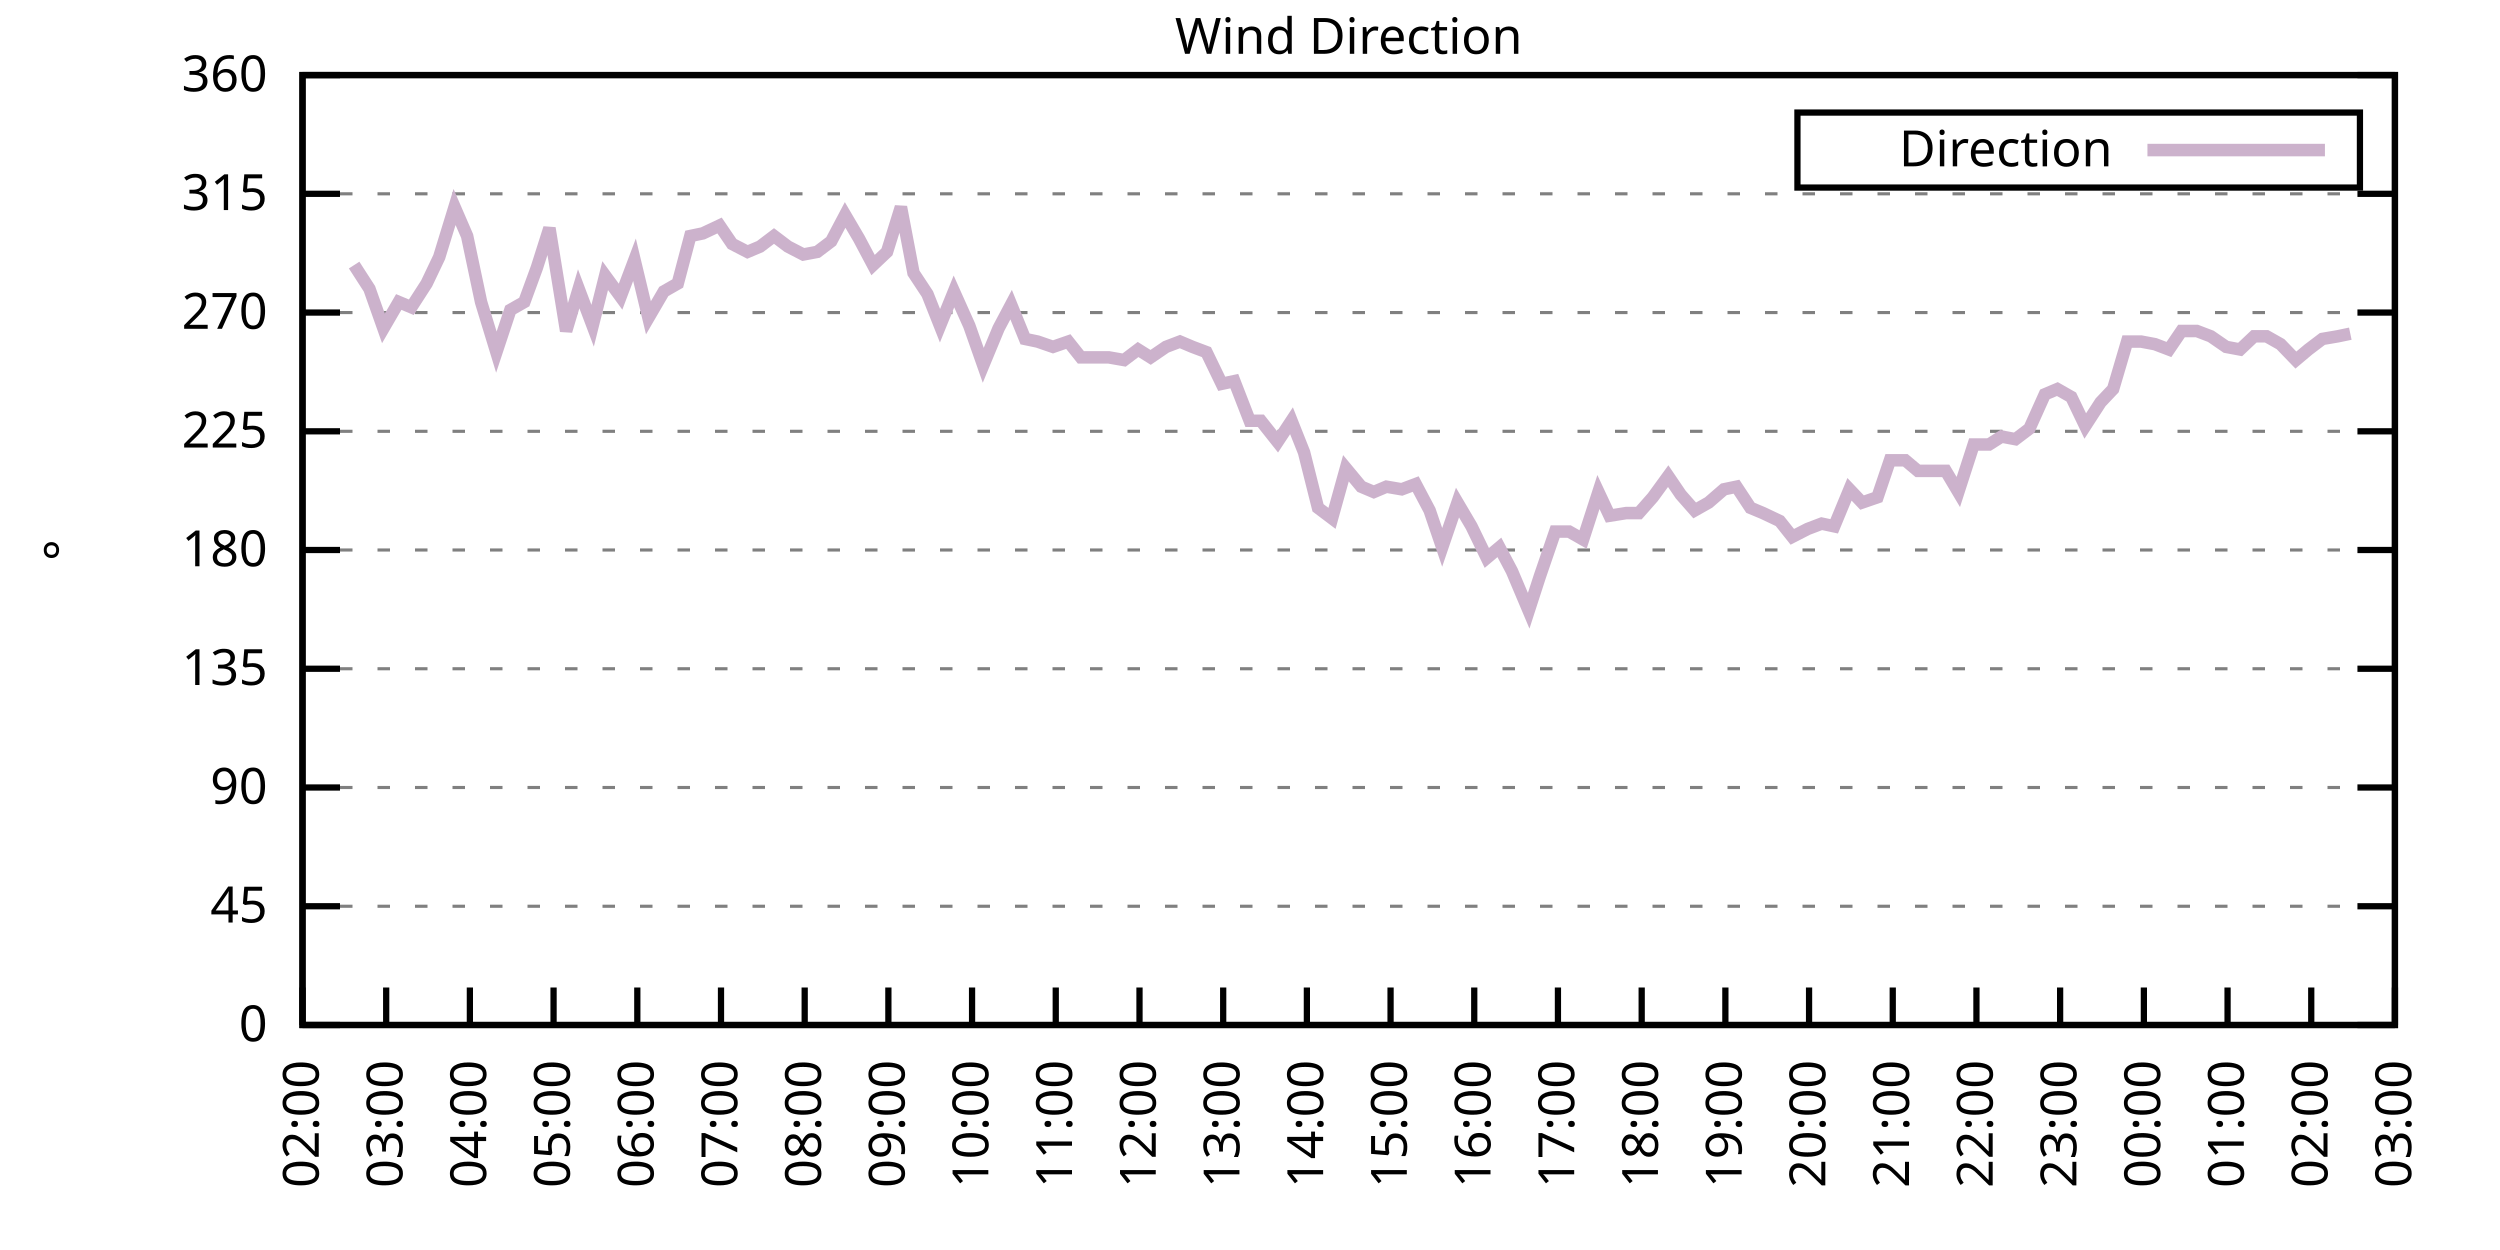
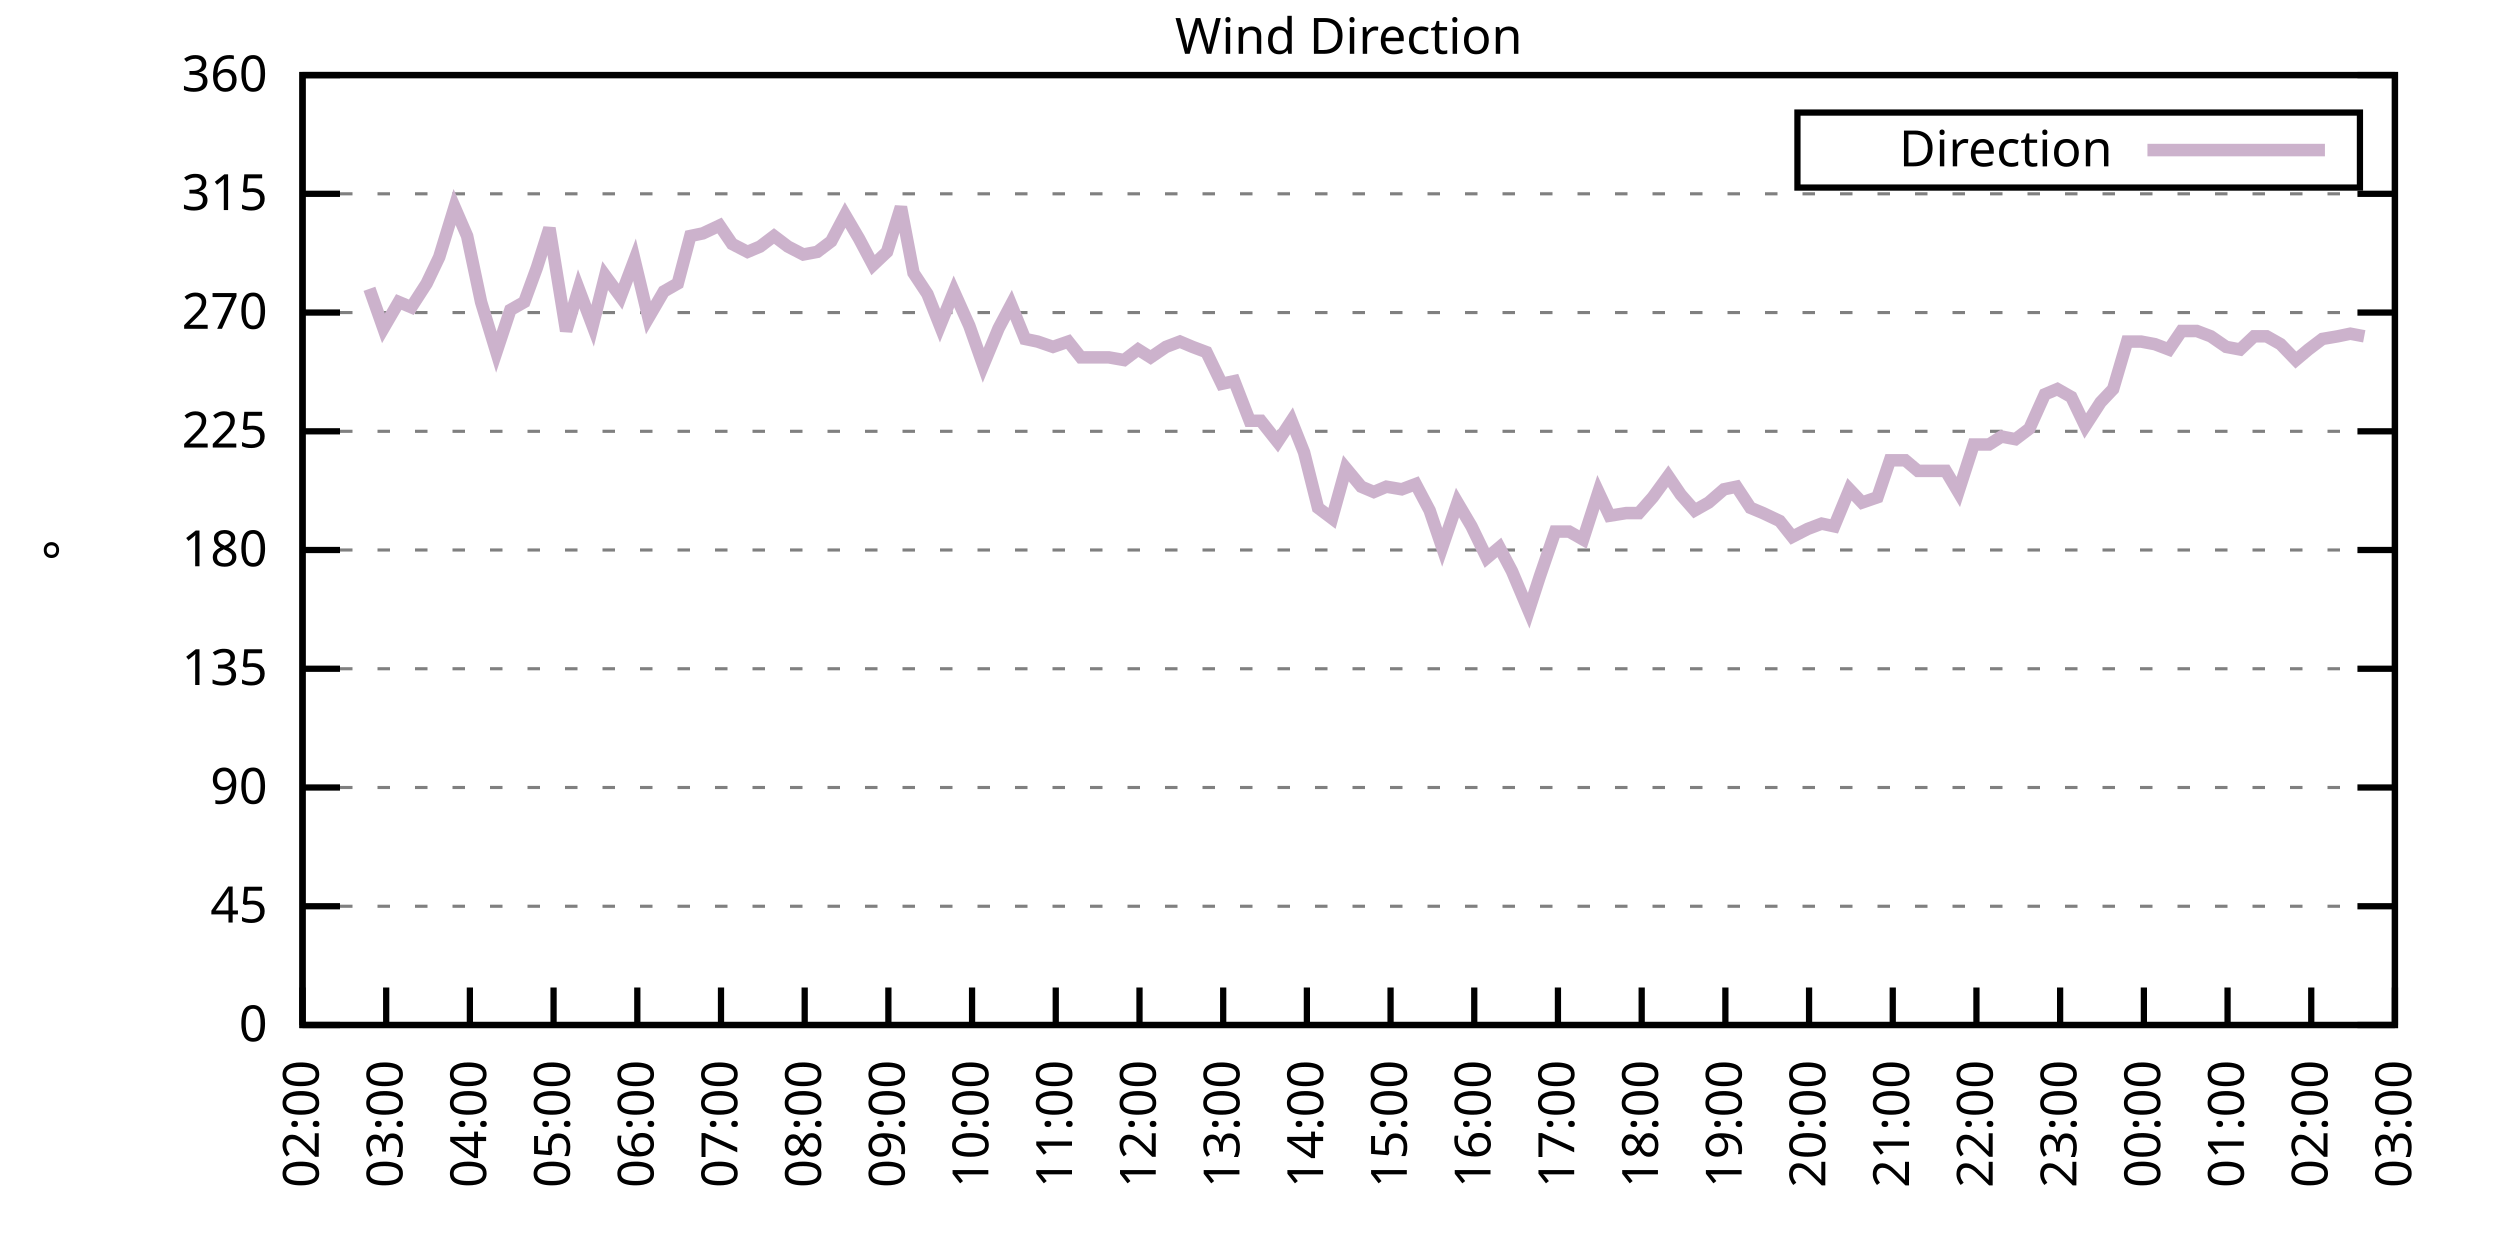
<svg xmlns="http://www.w3.org/2000/svg" xmlns:xlink="http://www.w3.org/1999/xlink" width="400" height="200" viewBox="0 0 400 200">
  <g id="gnuplot_canvas">
    <rect x="0" y="0" width="400" height="200" fill="none" />
    <defs>
      <circle id="gpDot" r="0.5" stroke-width="0.5" stroke="currentColor" />
      <path id="gpPt0" stroke-width="0.333" stroke="currentColor" d="M-1,0 h2 M0,-1 v2" />
      <path id="gpPt1" stroke-width="0.333" stroke="currentColor" d="M-1,-1 L1,1 M1,-1 L-1,1" />
      <path id="gpPt2" stroke-width="0.333" stroke="currentColor" d="M-1,0 L1,0 M0,-1 L0,1 M-1,-1 L1,1 M-1,1 L1,-1" />
      <rect id="gpPt3" stroke-width="0.333" stroke="currentColor" x="-1" y="-1" width="2" height="2" />
      <rect id="gpPt4" stroke-width="0.333" stroke="currentColor" fill="currentColor" x="-1" y="-1" width="2" height="2" />
      <circle id="gpPt5" stroke-width="0.333" stroke="currentColor" cx="0" cy="0" r="1" />
      <use xlink:href="#gpPt5" id="gpPt6" fill="currentColor" stroke="none" />
      <path id="gpPt7" stroke-width="0.333" stroke="currentColor" d="M0,-1.33 L-1.33,0.67 L1.33,0.67 z" />
      <use xlink:href="#gpPt7" id="gpPt8" fill="currentColor" stroke="none" />
      <use xlink:href="#gpPt7" id="gpPt9" stroke="currentColor" transform="rotate(180)" />
      <use xlink:href="#gpPt9" id="gpPt10" fill="currentColor" stroke="none" />
      <use xlink:href="#gpPt3" id="gpPt11" stroke="currentColor" transform="rotate(45)" />
      <use xlink:href="#gpPt11" id="gpPt12" fill="currentColor" stroke="none" />
      <path id="gpPt13" stroke-width="0.333" stroke="currentColor" d="M0,1.330 L1.265,0.411 L0.782,-1.067 L-0.782,-1.076 L-1.265,0.411 z" />
      <use xlink:href="#gpPt13" id="gpPt14" fill="currentColor" stroke="none" />
      <filter id="textbox" filterUnits="objectBoundingBox" x="0" y="0" height="1" width="1">
        <feFlood flood-color="white" flood-opacity="1" result="bgnd" />
        <feComposite in="SourceGraphic" in2="bgnd" operator="atop" />
      </filter>
      <filter id="greybox" filterUnits="objectBoundingBox" x="0" y="0" height="1" width="1">
        <feFlood flood-color="lightgrey" flood-opacity="1" result="grey" />
        <feComposite in="SourceGraphic" in2="grey" operator="atop" />
      </filter>
    </defs>
    <g fill="none" color="white" stroke="currentColor" stroke-width="1.00" stroke-linecap="butt" stroke-linejoin="miter">
</g>
    <g fill="none" color="black" stroke="currentColor" stroke-width="1.00" stroke-linecap="butt" stroke-linejoin="miter">
      <g stroke="none" shape-rendering="crispEdges">
        <polygon fill="rgb(255, 255, 255)" points="48.40,164.00 383.18,164.00 383.18,12.02 48.40,12.02 " />
      </g>
    </g>
    <g fill="none" color="black" stroke="currentColor" stroke-width="1.00" stroke-linecap="butt" stroke-linejoin="miter">
</g>
    <g fill="none" color="black" stroke="black" stroke-width="0.50" stroke-linecap="butt" stroke-linejoin="miter">
</g>
    <g fill="none" color="gray" stroke="currentColor" stroke-width="0.50" stroke-linecap="butt" stroke-linejoin="miter">
      <path stroke="gray" stroke-dasharray="2,4" class="gridline" d="M48.40,164.00 L383.19,164.00  " />
    </g>
    <g fill="none" color="gray" stroke="gray" stroke-width="1.00" stroke-linecap="butt" stroke-linejoin="miter">
</g>
    <g fill="none" color="black" stroke="currentColor" stroke-width="1.00" stroke-linecap="butt" stroke-linejoin="miter">
      <path stroke="black" d="M48.40,164.00 L54.40,164.00 M383.19,164.00 L377.19,164.00  " />
      <g transform="translate(42.80,166.60)" stroke="none" fill="black" font-family="Sans" font-size="8.00" text-anchor="end">
        <text>
          <tspan font-family="Sans"> 0</tspan>
        </text>
      </g>
    </g>
    <g fill="none" color="black" stroke="currentColor" stroke-width="1.00" stroke-linecap="butt" stroke-linejoin="miter">
</g>
    <g fill="none" color="black" stroke="black" stroke-width="0.50" stroke-linecap="butt" stroke-linejoin="miter">
</g>
    <g fill="none" color="gray" stroke="currentColor" stroke-width="0.50" stroke-linecap="butt" stroke-linejoin="miter">
      <path stroke="gray" stroke-dasharray="2,4" class="gridline" d="M48.40,145.00 L383.19,145.00  " />
    </g>
    <g fill="none" color="gray" stroke="gray" stroke-width="1.00" stroke-linecap="butt" stroke-linejoin="miter">
</g>
    <g fill="none" color="black" stroke="currentColor" stroke-width="1.00" stroke-linecap="butt" stroke-linejoin="miter">
      <path stroke="black" d="M48.40,145.00 L54.40,145.00 M383.19,145.00 L377.19,145.00  " />
      <g transform="translate(42.80,147.60)" stroke="none" fill="black" font-family="Sans" font-size="8.00" text-anchor="end">
        <text>
          <tspan font-family="Sans"> 45</tspan>
        </text>
      </g>
    </g>
    <g fill="none" color="black" stroke="currentColor" stroke-width="1.00" stroke-linecap="butt" stroke-linejoin="miter">
</g>
    <g fill="none" color="black" stroke="black" stroke-width="0.50" stroke-linecap="butt" stroke-linejoin="miter">
</g>
    <g fill="none" color="gray" stroke="currentColor" stroke-width="0.50" stroke-linecap="butt" stroke-linejoin="miter">
      <path stroke="gray" stroke-dasharray="2,4" class="gridline" d="M48.40,126.00 L383.19,126.00  " />
    </g>
    <g fill="none" color="gray" stroke="gray" stroke-width="1.00" stroke-linecap="butt" stroke-linejoin="miter">
</g>
    <g fill="none" color="black" stroke="currentColor" stroke-width="1.00" stroke-linecap="butt" stroke-linejoin="miter">
      <path stroke="black" d="M48.40,126.00 L54.40,126.00 M383.19,126.00 L377.19,126.00  " />
      <g transform="translate(42.80,128.60)" stroke="none" fill="black" font-family="Sans" font-size="8.00" text-anchor="end">
        <text>
          <tspan font-family="Sans"> 90</tspan>
        </text>
      </g>
    </g>
    <g fill="none" color="black" stroke="currentColor" stroke-width="1.00" stroke-linecap="butt" stroke-linejoin="miter">
</g>
    <g fill="none" color="black" stroke="black" stroke-width="0.50" stroke-linecap="butt" stroke-linejoin="miter">
</g>
    <g fill="none" color="gray" stroke="currentColor" stroke-width="0.50" stroke-linecap="butt" stroke-linejoin="miter">
      <path stroke="gray" stroke-dasharray="2,4" class="gridline" d="M48.40,107.00 L383.19,107.00  " />
    </g>
    <g fill="none" color="gray" stroke="gray" stroke-width="1.00" stroke-linecap="butt" stroke-linejoin="miter">
</g>
    <g fill="none" color="black" stroke="currentColor" stroke-width="1.00" stroke-linecap="butt" stroke-linejoin="miter">
      <path stroke="black" d="M48.40,107.00 L54.40,107.00 M383.19,107.00 L377.19,107.00  " />
      <g transform="translate(42.80,109.60)" stroke="none" fill="black" font-family="Sans" font-size="8.00" text-anchor="end">
        <text>
          <tspan font-family="Sans"> 135</tspan>
        </text>
      </g>
    </g>
    <g fill="none" color="black" stroke="currentColor" stroke-width="1.00" stroke-linecap="butt" stroke-linejoin="miter">
</g>
    <g fill="none" color="black" stroke="black" stroke-width="0.50" stroke-linecap="butt" stroke-linejoin="miter">
</g>
    <g fill="none" color="gray" stroke="currentColor" stroke-width="0.50" stroke-linecap="butt" stroke-linejoin="miter">
      <path stroke="gray" stroke-dasharray="2,4" class="gridline" d="M48.40,88.00 L383.19,88.00  " />
    </g>
    <g fill="none" color="gray" stroke="gray" stroke-width="1.00" stroke-linecap="butt" stroke-linejoin="miter">
</g>
    <g fill="none" color="black" stroke="currentColor" stroke-width="1.00" stroke-linecap="butt" stroke-linejoin="miter">
      <path stroke="black" d="M48.40,88.00 L54.40,88.00 M383.19,88.00 L377.19,88.00  " />
      <g transform="translate(42.80,90.60)" stroke="none" fill="black" font-family="Sans" font-size="8.00" text-anchor="end">
        <text>
          <tspan font-family="Sans"> 180</tspan>
        </text>
      </g>
    </g>
    <g fill="none" color="black" stroke="currentColor" stroke-width="1.00" stroke-linecap="butt" stroke-linejoin="miter">
</g>
    <g fill="none" color="black" stroke="black" stroke-width="0.50" stroke-linecap="butt" stroke-linejoin="miter">
</g>
    <g fill="none" color="gray" stroke="currentColor" stroke-width="0.50" stroke-linecap="butt" stroke-linejoin="miter">
      <path stroke="gray" stroke-dasharray="2,4" class="gridline" d="M48.40,69.01 L383.19,69.01  " />
    </g>
    <g fill="none" color="gray" stroke="gray" stroke-width="1.00" stroke-linecap="butt" stroke-linejoin="miter">
</g>
    <g fill="none" color="black" stroke="currentColor" stroke-width="1.00" stroke-linecap="butt" stroke-linejoin="miter">
      <path stroke="black" d="M48.40,69.01 L54.40,69.01 M383.19,69.01 L377.19,69.01  " />
      <g transform="translate(42.80,71.61)" stroke="none" fill="black" font-family="Sans" font-size="8.00" text-anchor="end">
        <text>
          <tspan font-family="Sans"> 225</tspan>
        </text>
      </g>
    </g>
    <g fill="none" color="black" stroke="currentColor" stroke-width="1.00" stroke-linecap="butt" stroke-linejoin="miter">
</g>
    <g fill="none" color="black" stroke="black" stroke-width="0.50" stroke-linecap="butt" stroke-linejoin="miter">
</g>
    <g fill="none" color="gray" stroke="currentColor" stroke-width="0.50" stroke-linecap="butt" stroke-linejoin="miter">
      <path stroke="gray" stroke-dasharray="2,4" class="gridline" d="M48.40,50.01 L383.19,50.01  " />
    </g>
    <g fill="none" color="gray" stroke="gray" stroke-width="1.00" stroke-linecap="butt" stroke-linejoin="miter">
</g>
    <g fill="none" color="black" stroke="currentColor" stroke-width="1.00" stroke-linecap="butt" stroke-linejoin="miter">
      <path stroke="black" d="M48.40,50.01 L54.40,50.01 M383.19,50.01 L377.19,50.01  " />
      <g transform="translate(42.80,52.61)" stroke="none" fill="black" font-family="Sans" font-size="8.00" text-anchor="end">
        <text>
          <tspan font-family="Sans"> 270</tspan>
        </text>
      </g>
    </g>
    <g fill="none" color="black" stroke="currentColor" stroke-width="1.00" stroke-linecap="butt" stroke-linejoin="miter">
</g>
    <g fill="none" color="black" stroke="black" stroke-width="0.50" stroke-linecap="butt" stroke-linejoin="miter">
</g>
    <g fill="none" color="gray" stroke="currentColor" stroke-width="0.50" stroke-linecap="butt" stroke-linejoin="miter">
      <path stroke="gray" stroke-dasharray="2,4" class="gridline" d="M48.40,31.01 L383.19,31.01  " />
    </g>
    <g fill="none" color="gray" stroke="gray" stroke-width="1.00" stroke-linecap="butt" stroke-linejoin="miter">
</g>
    <g fill="none" color="black" stroke="currentColor" stroke-width="1.00" stroke-linecap="butt" stroke-linejoin="miter">
      <path stroke="black" d="M48.40,31.01 L54.40,31.01 M383.19,31.01 L377.19,31.01  " />
      <g transform="translate(42.80,33.61)" stroke="none" fill="black" font-family="Sans" font-size="8.00" text-anchor="end">
        <text>
          <tspan font-family="Sans"> 315</tspan>
        </text>
      </g>
    </g>
    <g fill="none" color="black" stroke="currentColor" stroke-width="1.00" stroke-linecap="butt" stroke-linejoin="miter">
</g>
    <g fill="none" color="black" stroke="black" stroke-width="0.50" stroke-linecap="butt" stroke-linejoin="miter">
</g>
    <g fill="none" color="gray" stroke="currentColor" stroke-width="0.50" stroke-linecap="butt" stroke-linejoin="miter">
      <path stroke="gray" stroke-dasharray="2,4" class="gridline" d="M48.40,12.01 L383.19,12.01  " />
    </g>
    <g fill="none" color="gray" stroke="gray" stroke-width="1.00" stroke-linecap="butt" stroke-linejoin="miter">
</g>
    <g fill="none" color="black" stroke="currentColor" stroke-width="1.00" stroke-linecap="butt" stroke-linejoin="miter">
      <path stroke="black" d="M48.40,12.01 L54.40,12.01 M383.19,12.01 L377.19,12.01  " />
      <g transform="translate(42.80,14.61)" stroke="none" fill="black" font-family="Sans" font-size="8.00" text-anchor="end">
        <text>
          <tspan font-family="Sans"> 360</tspan>
        </text>
      </g>
    </g>
    <g fill="none" color="black" stroke="currentColor" stroke-width="1.00" stroke-linecap="butt" stroke-linejoin="miter">
      <path stroke="black" d="M48.40,164.00 L48.40,158.00  " />
      <g transform="translate(51.00,169.60) rotate(270.00)" stroke="none" fill="black" font-family="Sans" font-size="8.00" text-anchor="end">
        <text>
          <tspan font-family="Sans">02:00</tspan>
        </text>
      </g>
    </g>
    <g fill="none" color="black" stroke="currentColor" stroke-width="1.00" stroke-linecap="butt" stroke-linejoin="miter">
      <path stroke="black" d="M61.79,164.00 L61.79,158.00  " />
      <g transform="translate(64.39,169.60) rotate(270.00)" stroke="none" fill="black" font-family="Sans" font-size="8.00" text-anchor="end">
        <text>
          <tspan font-family="Sans">03:00</tspan>
        </text>
      </g>
    </g>
    <g fill="none" color="black" stroke="currentColor" stroke-width="1.00" stroke-linecap="butt" stroke-linejoin="miter">
      <path stroke="black" d="M75.18,164.00 L75.18,158.00  " />
      <g transform="translate(77.78,169.60) rotate(270.00)" stroke="none" fill="black" font-family="Sans" font-size="8.00" text-anchor="end">
        <text>
          <tspan font-family="Sans">04:00</tspan>
        </text>
      </g>
    </g>
    <g fill="none" color="black" stroke="currentColor" stroke-width="1.00" stroke-linecap="butt" stroke-linejoin="miter">
      <path stroke="black" d="M88.57,164.00 L88.57,158.00  " />
      <g transform="translate(91.17,169.60) rotate(270.00)" stroke="none" fill="black" font-family="Sans" font-size="8.00" text-anchor="end">
        <text>
          <tspan font-family="Sans">05:00</tspan>
        </text>
      </g>
    </g>
    <g fill="none" color="black" stroke="currentColor" stroke-width="1.00" stroke-linecap="butt" stroke-linejoin="miter">
      <path stroke="black" d="M101.97,164.00 L101.97,158.00  " />
      <g transform="translate(104.57,169.60) rotate(270.00)" stroke="none" fill="black" font-family="Sans" font-size="8.00" text-anchor="end">
        <text>
          <tspan font-family="Sans">06:00</tspan>
        </text>
      </g>
    </g>
    <g fill="none" color="black" stroke="currentColor" stroke-width="1.00" stroke-linecap="butt" stroke-linejoin="miter">
      <path stroke="black" d="M115.36,164.00 L115.36,158.00  " />
      <g transform="translate(117.96,169.60) rotate(270.00)" stroke="none" fill="black" font-family="Sans" font-size="8.00" text-anchor="end">
        <text>
          <tspan font-family="Sans">07:00</tspan>
        </text>
      </g>
    </g>
    <g fill="none" color="black" stroke="currentColor" stroke-width="1.00" stroke-linecap="butt" stroke-linejoin="miter">
      <path stroke="black" d="M128.75,164.00 L128.75,158.00  " />
      <g transform="translate(131.35,169.60) rotate(270.00)" stroke="none" fill="black" font-family="Sans" font-size="8.00" text-anchor="end">
        <text>
          <tspan font-family="Sans">08:00</tspan>
        </text>
      </g>
    </g>
    <g fill="none" color="black" stroke="currentColor" stroke-width="1.00" stroke-linecap="butt" stroke-linejoin="miter">
      <path stroke="black" d="M142.14,164.00 L142.14,158.00  " />
      <g transform="translate(144.74,169.60) rotate(270.00)" stroke="none" fill="black" font-family="Sans" font-size="8.00" text-anchor="end">
        <text>
          <tspan font-family="Sans">09:00</tspan>
        </text>
      </g>
    </g>
    <g fill="none" color="black" stroke="currentColor" stroke-width="1.00" stroke-linecap="butt" stroke-linejoin="miter">
      <path stroke="black" d="M155.53,164.00 L155.53,158.00  " />
      <g transform="translate(158.13,169.60) rotate(270.00)" stroke="none" fill="black" font-family="Sans" font-size="8.00" text-anchor="end">
        <text>
          <tspan font-family="Sans">10:00</tspan>
        </text>
      </g>
    </g>
    <g fill="none" color="black" stroke="currentColor" stroke-width="1.00" stroke-linecap="butt" stroke-linejoin="miter">
      <path stroke="black" d="M168.92,164.00 L168.92,158.00  " />
      <g transform="translate(171.52,169.60) rotate(270.00)" stroke="none" fill="black" font-family="Sans" font-size="8.00" text-anchor="end">
        <text>
          <tspan font-family="Sans">11:00</tspan>
        </text>
      </g>
    </g>
    <g fill="none" color="black" stroke="currentColor" stroke-width="1.00" stroke-linecap="butt" stroke-linejoin="miter">
      <path stroke="black" d="M182.32,164.00 L182.32,158.00  " />
      <g transform="translate(184.92,169.60) rotate(270.00)" stroke="none" fill="black" font-family="Sans" font-size="8.00" text-anchor="end">
        <text>
          <tspan font-family="Sans">12:00</tspan>
        </text>
      </g>
    </g>
    <g fill="none" color="black" stroke="currentColor" stroke-width="1.00" stroke-linecap="butt" stroke-linejoin="miter">
      <path stroke="black" d="M195.71,164.00 L195.71,158.00  " />
      <g transform="translate(198.31,169.60) rotate(270.00)" stroke="none" fill="black" font-family="Sans" font-size="8.00" text-anchor="end">
        <text>
          <tspan font-family="Sans">13:00</tspan>
        </text>
      </g>
    </g>
    <g fill="none" color="black" stroke="currentColor" stroke-width="1.00" stroke-linecap="butt" stroke-linejoin="miter">
      <path stroke="black" d="M209.10,164.00 L209.10,158.00  " />
      <g transform="translate(211.70,169.60) rotate(270.00)" stroke="none" fill="black" font-family="Sans" font-size="8.00" text-anchor="end">
        <text>
          <tspan font-family="Sans">14:00</tspan>
        </text>
      </g>
    </g>
    <g fill="none" color="black" stroke="currentColor" stroke-width="1.00" stroke-linecap="butt" stroke-linejoin="miter">
      <path stroke="black" d="M222.49,164.00 L222.49,158.00  " />
      <g transform="translate(225.09,169.60) rotate(270.00)" stroke="none" fill="black" font-family="Sans" font-size="8.00" text-anchor="end">
        <text>
          <tspan font-family="Sans">15:00</tspan>
        </text>
      </g>
    </g>
    <g fill="none" color="black" stroke="currentColor" stroke-width="1.00" stroke-linecap="butt" stroke-linejoin="miter">
      <path stroke="black" d="M235.88,164.00 L235.88,158.00  " />
      <g transform="translate(238.48,169.60) rotate(270.00)" stroke="none" fill="black" font-family="Sans" font-size="8.00" text-anchor="end">
        <text>
          <tspan font-family="Sans">16:00</tspan>
        </text>
      </g>
    </g>
    <g fill="none" color="black" stroke="currentColor" stroke-width="1.00" stroke-linecap="butt" stroke-linejoin="miter">
      <path stroke="black" d="M249.27,164.00 L249.27,158.00  " />
      <g transform="translate(251.87,169.60) rotate(270.00)" stroke="none" fill="black" font-family="Sans" font-size="8.00" text-anchor="end">
        <text>
          <tspan font-family="Sans">17:00</tspan>
        </text>
      </g>
    </g>
    <g fill="none" color="black" stroke="currentColor" stroke-width="1.00" stroke-linecap="butt" stroke-linejoin="miter">
      <path stroke="black" d="M262.67,164.00 L262.67,158.00  " />
      <g transform="translate(265.27,169.60) rotate(270.00)" stroke="none" fill="black" font-family="Sans" font-size="8.00" text-anchor="end">
        <text>
          <tspan font-family="Sans">18:00</tspan>
        </text>
      </g>
    </g>
    <g fill="none" color="black" stroke="currentColor" stroke-width="1.00" stroke-linecap="butt" stroke-linejoin="miter">
      <path stroke="black" d="M276.06,164.00 L276.06,158.00  " />
      <g transform="translate(278.66,169.60) rotate(270.00)" stroke="none" fill="black" font-family="Sans" font-size="8.00" text-anchor="end">
        <text>
          <tspan font-family="Sans">19:00</tspan>
        </text>
      </g>
    </g>
    <g fill="none" color="black" stroke="currentColor" stroke-width="1.00" stroke-linecap="butt" stroke-linejoin="miter">
      <path stroke="black" d="M289.45,164.00 L289.45,158.00  " />
      <g transform="translate(292.05,169.60) rotate(270.00)" stroke="none" fill="black" font-family="Sans" font-size="8.00" text-anchor="end">
        <text>
          <tspan font-family="Sans">20:00</tspan>
        </text>
      </g>
    </g>
    <g fill="none" color="black" stroke="currentColor" stroke-width="1.00" stroke-linecap="butt" stroke-linejoin="miter">
      <path stroke="black" d="M302.84,164.00 L302.84,158.00  " />
      <g transform="translate(305.44,169.60) rotate(270.00)" stroke="none" fill="black" font-family="Sans" font-size="8.00" text-anchor="end">
        <text>
          <tspan font-family="Sans">21:00</tspan>
        </text>
      </g>
    </g>
    <g fill="none" color="black" stroke="currentColor" stroke-width="1.00" stroke-linecap="butt" stroke-linejoin="miter">
      <path stroke="black" d="M316.23,164.00 L316.23,158.00  " />
      <g transform="translate(318.83,169.60) rotate(270.00)" stroke="none" fill="black" font-family="Sans" font-size="8.00" text-anchor="end">
        <text>
          <tspan font-family="Sans">22:00</tspan>
        </text>
      </g>
    </g>
    <g fill="none" color="black" stroke="currentColor" stroke-width="1.00" stroke-linecap="butt" stroke-linejoin="miter">
      <path stroke="black" d="M329.62,164.00 L329.62,158.00  " />
      <g transform="translate(332.22,169.60) rotate(270.00)" stroke="none" fill="black" font-family="Sans" font-size="8.00" text-anchor="end">
        <text>
          <tspan font-family="Sans">23:00</tspan>
        </text>
      </g>
    </g>
    <g fill="none" color="black" stroke="currentColor" stroke-width="1.00" stroke-linecap="butt" stroke-linejoin="miter">
      <path stroke="black" d="M343.02,164.00 L343.02,158.00  " />
      <g transform="translate(345.62,169.60) rotate(270.00)" stroke="none" fill="black" font-family="Sans" font-size="8.00" text-anchor="end">
        <text>
          <tspan font-family="Sans">00:00</tspan>
        </text>
      </g>
    </g>
    <g fill="none" color="black" stroke="currentColor" stroke-width="1.00" stroke-linecap="butt" stroke-linejoin="miter">
      <path stroke="black" d="M356.41,164.00 L356.41,158.00  " />
      <g transform="translate(359.01,169.60) rotate(270.00)" stroke="none" fill="black" font-family="Sans" font-size="8.00" text-anchor="end">
        <text>
          <tspan font-family="Sans">01:00</tspan>
        </text>
      </g>
    </g>
    <g fill="none" color="black" stroke="currentColor" stroke-width="1.00" stroke-linecap="butt" stroke-linejoin="miter">
      <path stroke="black" d="M369.80,164.00 L369.80,158.00  " />
      <g transform="translate(372.40,169.60) rotate(270.00)" stroke="none" fill="black" font-family="Sans" font-size="8.00" text-anchor="end">
        <text>
          <tspan font-family="Sans">02:00</tspan>
        </text>
      </g>
    </g>
    <g fill="none" color="black" stroke="currentColor" stroke-width="1.00" stroke-linecap="butt" stroke-linejoin="miter">
      <path stroke="black" d="M383.19,164.00 L383.19,158.00  " />
      <g transform="translate(385.79,169.60) rotate(270.00)" stroke="none" fill="black" font-family="Sans" font-size="8.00" text-anchor="end">
        <text>
          <tspan font-family="Sans">03:00</tspan>
        </text>
      </g>
    </g>
    <g fill="none" color="black" stroke="currentColor" stroke-width="1.00" stroke-linecap="butt" stroke-linejoin="miter">
</g>
    <g fill="none" color="black" stroke="currentColor" stroke-width="1.00" stroke-linecap="butt" stroke-linejoin="miter">
      <path stroke="black" d="M48.40,12.01 L48.40,164.00 L383.19,164.00 L383.19,12.01 L48.40,12.01 Z  " />
    </g>
    <g fill="none" color="black" stroke="currentColor" stroke-width="1.00" stroke-linecap="butt" stroke-linejoin="miter">
</g>
    <g fill="none" color="black" stroke="currentColor" stroke-width="1.00" stroke-linecap="butt" stroke-linejoin="miter">
      <path stroke="black" d="M287.59,30.01 L287.59,18.01 L377.59,18.01 L377.59,30.01 L287.59,30.01 Z  " />
    </g>
    <g id="Wind_direction_plot_1">
      <g fill="none" color="white" stroke="black" stroke-width="2.00" stroke-linecap="butt" stroke-linejoin="miter">
</g>
      <g fill="none" color="black" stroke="currentColor" stroke-width="2.00" stroke-linecap="butt" stroke-linejoin="miter">
        <g transform="translate(337.99,26.61)" stroke="none" fill="black" font-family="Sans" font-size="8.00" text-anchor="end">
          <text>
            <tspan font-family="Sans">Direction</tspan>
          </text>
        </g>
      </g>
      <g fill="none" color="black" stroke="currentColor" stroke-width="2.00" stroke-linecap="butt" stroke-linejoin="miter">
-         <path stroke="rgb(204, 178, 204)" d="M343.59,24.01 L371.99,24.01 M56.66,42.41 L59.11,46.21 L61.35,52.54 L63.80,48.32 L65.81,49.16 L68.26,45.36   L70.27,41.14 L72.73,33.12 L74.74,37.76 L76.97,48.32 L79.42,56.34 L81.66,49.59 L83.89,48.32 L85.90,42.83   L87.91,36.50 L90.58,52.96 L92.59,46.21 L94.82,52.12 L96.83,44.10 L99.29,47.47 L101.52,41.56 L103.75,50.85   L106.21,46.63 L108.44,45.36 L110.45,37.76 L112.46,37.34 L115.13,36.08 L117.14,39.03 L119.60,40.30 L121.61,39.45   L123.84,37.76 L126.07,39.45 L128.53,40.72 L130.76,40.30 L132.99,38.61 L135.22,34.39 L137.45,38.19 L139.69,42.41   L141.92,40.30 L144.15,33.12 L146.16,43.67 L148.39,47.05 L150.40,52.12 L152.63,46.63 L155.09,52.12 L157.32,58.45   L159.77,52.54 L161.78,48.74 L164.01,54.23 L166.02,54.65 L168.48,55.50 L170.93,54.65 L172.94,57.18 L175.17,57.18   L177.41,57.18 L179.86,57.61 L182.09,55.92 L184.10,57.18 L186.56,55.50 L188.79,54.65 L190.80,55.50 L193.03,56.34   L195.48,61.41 L197.49,60.98 L199.95,67.32 L201.73,67.32 L204.41,70.70 L206.64,67.32 L208.65,72.38 L210.88,81.25   L213.12,82.94 L215.35,74.92 L217.80,77.87 L219.81,78.72 L221.82,77.87 L224.28,78.29 L226.51,77.45 L228.74,81.67   L230.75,87.58 L233.20,80.41 L235.44,84.21 L237.89,89.27 L239.90,87.58 L241.91,91.38 L244.59,97.72 L246.37,92.23   L248.83,85.05 L251.06,85.05 L253.29,86.32 L255.75,78.72 L257.53,82.52 L260.21,82.09 L262.22,82.09 L264.45,79.56   L266.91,76.18 L268.92,79.14 L271.15,81.67 L273.38,80.41 L275.83,78.29 L277.84,77.87 L280.07,81.25 L282.08,82.09   L284.76,83.36 L286.77,85.89 L289.23,84.63 L291.46,83.78 L293.47,84.21 L295.92,78.29 L297.93,80.41 L300.39,79.56   L302.39,73.65 L304.85,73.65 L306.86,75.34 L309.31,75.34 L311.32,75.34 L313.33,78.72 L315.79,71.12 L318.24,71.12   L320.25,69.85 L322.48,70.27 L324.71,68.58 L327.17,63.10 L329.18,62.25 L331.41,63.52 L333.64,68.16 L336.10,64.36   L338.10,62.25 L340.34,54.65 L342.57,54.65 L344.80,55.07 L347.03,55.92 L349.04,52.96 L351.50,52.96 L353.73,53.81   L356.18,55.50 L358.42,55.92 L360.65,53.81 L362.66,53.81 L364.89,55.07 L367.34,57.61 L369.35,55.92 L371.58,54.23   L374.04,53.81 L376.05,53.39  " />
+         <path stroke="rgb(204, 178, 204)" d="M343.59,24.01 L371.99,24.01 M59.11,46.21 L61.35,52.54 L63.80,48.32 L65.81,49.16 L68.26,45.36 L70.27,41.14   L72.73,33.12 L74.74,37.76 L76.97,48.32 L79.42,56.34 L81.66,49.59 L83.89,48.32 L85.90,42.83 L87.91,36.50   L90.58,52.96 L92.59,46.21 L94.82,52.12 L96.83,44.10 L99.29,47.47 L101.52,41.56 L103.75,50.85 L106.21,46.63   L108.44,45.36 L110.45,37.76 L112.46,37.34 L115.13,36.08 L117.14,39.03 L119.60,40.30 L121.61,39.45 L123.84,37.76   L126.07,39.45 L128.53,40.72 L130.76,40.30 L132.99,38.61 L135.22,34.39 L137.45,38.19 L139.69,42.41 L141.92,40.30   L144.15,33.12 L146.16,43.67 L148.39,47.05 L150.40,52.12 L152.63,46.63 L155.09,52.12 L157.32,58.45 L159.77,52.54   L161.78,48.74 L164.01,54.23 L166.02,54.65 L168.48,55.50 L170.93,54.65 L172.94,57.18 L175.17,57.18 L177.41,57.18   L179.86,57.61 L182.09,55.92 L184.10,57.18 L186.56,55.50 L188.79,54.65 L190.80,55.50 L193.03,56.34 L195.48,61.41   L197.49,60.98 L199.95,67.32 L201.73,67.32 L204.41,70.70 L206.64,67.32 L208.65,72.38 L210.88,81.25 L213.12,82.94   L215.35,74.92 L217.80,77.87 L219.81,78.72 L221.82,77.87 L224.28,78.29 L226.51,77.45 L228.74,81.67 L230.75,87.58   L233.20,80.41 L235.44,84.21 L237.89,89.27 L239.90,87.58 L241.91,91.38 L244.59,97.72 L246.37,92.23 L248.83,85.05   L251.06,85.05 L253.29,86.32 L255.75,78.72 L257.53,82.52 L260.21,82.09 L262.22,82.09 L264.45,79.56 L266.91,76.18   L268.92,79.14 L271.15,81.67 L273.38,80.41 L275.83,78.29 L277.84,77.87 L280.07,81.25 L282.08,82.09 L284.76,83.36   L286.77,85.89 L289.23,84.63 L291.46,83.78 L293.47,84.21 L295.92,78.29 L297.93,80.41 L300.39,79.56 L302.39,73.65   L304.85,73.65 L306.86,75.34 L309.31,75.34 L311.32,75.34 L313.33,78.72 L315.79,71.12 L318.24,71.12 L320.25,69.85   L322.48,70.27 L324.71,68.58 L327.17,63.10 L329.18,62.25 L331.41,63.52 L333.64,68.16 L336.10,64.36 L338.10,62.25   L340.34,54.65 L342.57,54.65 L344.80,55.07 L347.03,55.92 L349.04,52.96 L351.50,52.96 L353.73,53.81 L356.18,55.50   L358.42,55.92 L360.65,53.81 L362.66,53.81 L364.89,55.07 L367.34,57.61 L369.35,55.92 L371.58,54.23 L374.04,53.81   L376.05,53.39 L378.28,53.81  " />
      </g>
    </g>
    <g fill="none" color="black" stroke="currentColor" stroke-width="2.00" stroke-linecap="butt" stroke-linejoin="miter">
</g>
    <g fill="none" color="black" stroke="black" stroke-width="1.00" stroke-linecap="butt" stroke-linejoin="miter">
</g>
    <g fill="none" color="black" stroke="currentColor" stroke-width="1.00" stroke-linecap="butt" stroke-linejoin="miter">
      <path stroke="black" d="M48.40,12.01 L48.40,164.00 L383.19,164.00 L383.19,12.01 L48.40,12.01 Z  " />
      <g transform="translate(12.80,88.01) rotate(270.00)" stroke="none" fill="black" font-family="Sans" font-size="8.00" text-anchor="middle">
        <text>
          <tspan font-family="Sans">°</tspan>
        </text>
      </g>
    </g>
    <g fill="none" color="black" stroke="currentColor" stroke-width="1.00" stroke-linecap="butt" stroke-linejoin="miter">
</g>
    <g fill="none" color="black" stroke="currentColor" stroke-width="1.00" stroke-linecap="butt" stroke-linejoin="miter">
      <g transform="translate(215.79,8.61)" stroke="none" fill="black" font-family="Sans" font-size="8.00" text-anchor="middle">
        <text>
          <tspan font-family="Sans">Wind Direction</tspan>
        </text>
      </g>
    </g>
    <g fill="none" color="black" stroke="currentColor" stroke-width="1.00" stroke-linecap="butt" stroke-linejoin="miter">
</g>
  </g>
</svg>
